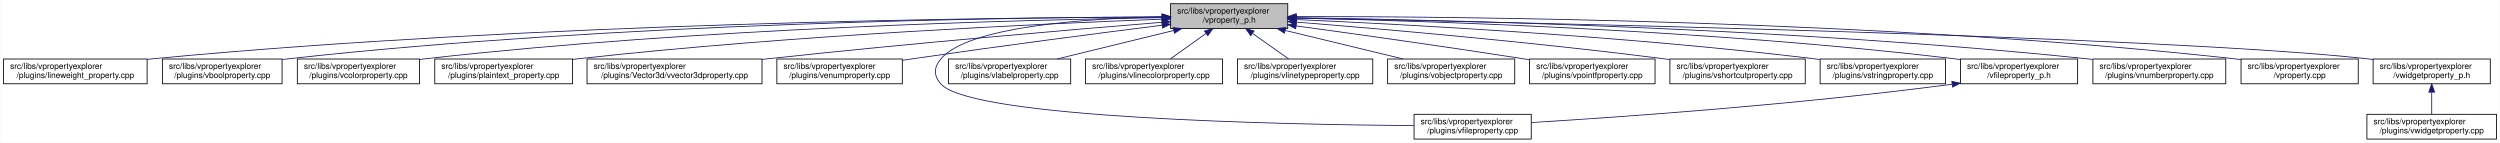
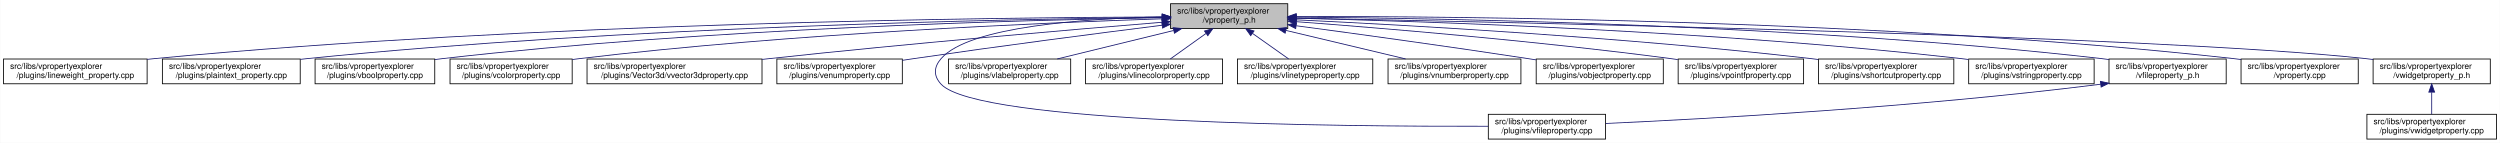
<svg xmlns="http://www.w3.org/2000/svg" xmlns:xlink="http://www.w3.org/1999/xlink" width="3029pt" height="173pt" viewBox="0.00 0.00 3028.50 173.00">
  <g id="graph0" class="graph" transform="scale(1 1) rotate(0) translate(4 169)">
    <polygon fill="white" stroke="transparent" points="-4,4 -4,-169 3024.5,-169 3024.5,4 -4,4" />
    <g id="node1" class="node">
      <g id="a_node1">
        <a xlink:title=" ">
          <polygon fill="#bfbfbf" stroke="black" points="1414,-134.5 1414,-164.5 1556,-164.5 1556,-134.5 1414,-134.5" />
          <text text-anchor="start" x="1422" y="-152.5" font-family="Helvetica,sans-Serif" font-size="10.00">src/libs/vpropertyexplorer</text>
          <text text-anchor="middle" x="1485" y="-141.5" font-family="Helvetica,sans-Serif" font-size="10.00">/vproperty_p.h</text>
        </a>
      </g>
    </g>
    <g id="node2" class="node">
      <g id="a_node2">
        <a xlink:href="../../d9/d33/lineweight__property_8cpp.html" target="_top" xlink:title=" ">
          <polygon fill="white" stroke="black" points="0,-67.5 0,-97.5 174,-97.5 174,-67.5 0,-67.5" />
          <text text-anchor="start" x="8" y="-85.5" font-family="Helvetica,sans-Serif" font-size="10.00">src/libs/vpropertyexplorer</text>
          <text text-anchor="middle" x="87" y="-74.5" font-family="Helvetica,sans-Serif" font-size="10.00">/plugins/lineweight_property.cpp</text>
        </a>
      </g>
    </g>
    <g id="edge1" class="edge">
      <path fill="none" stroke="midnightblue" d="M1403.81,-148.48C1198.73,-147.75 643.37,-141.56 183,-98 180.06,-97.72 177.08,-97.41 174.07,-97.08" />
      <polygon fill="midnightblue" stroke="midnightblue" points="1403.88,-151.98 1413.9,-148.51 1403.91,-144.98 1403.88,-151.98" />
    </g>
    <g id="node3" class="node">
      <g id="a_node3">
-         <a xlink:href="../../d8/d83/vboolproperty_8cpp.html" target="_top" xlink:title=" ">
-           <polygon fill="white" stroke="black" points="192.5,-67.5 192.5,-97.5 337.5,-97.5 337.5,-67.5 192.5,-67.5" />
+         <a xlink:href="../../da/d2f/plaintext__property_8cpp.html" target="_top" xlink:title=" ">
+           <polygon fill="white" stroke="black" points="192.5,-67.5 192.5,-97.5 359.5,-97.5 359.5,-67.5 192.5,-67.5" />
          <text text-anchor="start" x="200.5" y="-85.5" font-family="Helvetica,sans-Serif" font-size="10.00">src/libs/vpropertyexplorer</text>
-           <text text-anchor="middle" x="265" y="-74.5" font-family="Helvetica,sans-Serif" font-size="10.00">/plugins/vboolproperty.cpp</text>
+           <text text-anchor="middle" x="276" y="-74.5" font-family="Helvetica,sans-Serif" font-size="10.00">/plugins/plaintext_property.cpp</text>
        </a>
      </g>
    </g>
    <g id="edge2" class="edge">
-       <path fill="none" stroke="midnightblue" d="M1403.82,-148.53C1216.82,-147.81 741.49,-141.44 347,-98 343.98,-97.67 340.91,-97.29 337.81,-96.88" />
-       <polygon fill="midnightblue" stroke="midnightblue" points="1403.83,-152.03 1413.84,-148.56 1403.85,-145.03 1403.83,-152.03" />
+       <path fill="none" stroke="midnightblue" d="M1403.74,-147.92C1219.19,-145.92 754.45,-137.07 368,-98 365.27,-97.72 362.49,-97.42 359.69,-97.09" />
+       <polygon fill="midnightblue" stroke="midnightblue" points="1403.87,-151.42 1413.91,-148.02 1403.94,-144.42 1403.87,-151.42" />
    </g>
    <g id="node4" class="node">
      <g id="a_node4">
-         <a xlink:href="../../d0/d6b/vcolorproperty_8cpp.html" target="_top" xlink:title=" ">
-           <polygon fill="white" stroke="black" points="356,-67.5 356,-97.5 504,-97.5 504,-67.5 356,-67.5" />
-           <text text-anchor="start" x="364" y="-85.5" font-family="Helvetica,sans-Serif" font-size="10.00">src/libs/vpropertyexplorer</text>
-           <text text-anchor="middle" x="430" y="-74.5" font-family="Helvetica,sans-Serif" font-size="10.00">/plugins/vcolorproperty.cpp</text>
+         <a xlink:href="../../d8/d83/vboolproperty_8cpp.html" target="_top" xlink:title=" ">
+           <polygon fill="white" stroke="black" points="377.5,-67.5 377.5,-97.5 522.5,-97.5 522.5,-67.5 377.5,-67.5" />
+           <text text-anchor="start" x="385.5" y="-85.5" font-family="Helvetica,sans-Serif" font-size="10.00">src/libs/vpropertyexplorer</text>
+           <text text-anchor="middle" x="450" y="-74.5" font-family="Helvetica,sans-Serif" font-size="10.00">/plugins/vboolproperty.cpp</text>
        </a>
      </g>
    </g>
    <g id="edge3" class="edge">
-       <path fill="none" stroke="midnightblue" d="M1403.51,-147.59C1236.13,-145 841.73,-135.12 513,-98 510.09,-97.67 507.13,-97.31 504.15,-96.91" />
-       <polygon fill="midnightblue" stroke="midnightblue" points="1403.67,-151.1 1413.72,-147.75 1403.77,-144.1 1403.67,-151.1" />
+       <path fill="none" stroke="midnightblue" d="M1403.86,-147.54C1239.05,-144.84 853.46,-134.8 532,-98 528.98,-97.65 525.91,-97.27 522.81,-96.85" />
+       <polygon fill="midnightblue" stroke="midnightblue" points="1403.86,-151.04 1413.92,-147.7 1403.98,-144.04 1403.86,-151.04" />
    </g>
    <g id="node5" class="node">
      <g id="a_node5">
-         <a xlink:href="../../da/d2f/plaintext__property_8cpp.html" target="_top" xlink:title=" ">
-           <polygon fill="white" stroke="black" points="522.5,-67.5 522.5,-97.5 689.5,-97.5 689.5,-67.5 522.5,-67.5" />
-           <text text-anchor="start" x="530.5" y="-85.5" font-family="Helvetica,sans-Serif" font-size="10.00">src/libs/vpropertyexplorer</text>
-           <text text-anchor="middle" x="606" y="-74.5" font-family="Helvetica,sans-Serif" font-size="10.00">/plugins/plaintext_property.cpp</text>
+         <a xlink:href="../../d0/d6b/vcolorproperty_8cpp.html" target="_top" xlink:title=" ">
+           <polygon fill="white" stroke="black" points="541,-67.5 541,-97.5 689,-97.5 689,-67.5 541,-67.5" />
+           <text text-anchor="start" x="549" y="-85.5" font-family="Helvetica,sans-Serif" font-size="10.00">src/libs/vpropertyexplorer</text>
+           <text text-anchor="middle" x="615" y="-74.5" font-family="Helvetica,sans-Serif" font-size="10.00">/plugins/vcolorproperty.cpp</text>
        </a>
      </g>
    </g>
    <g id="edge4" class="edge">
-       <path fill="none" stroke="midnightblue" d="M1403.99,-145.77C1261.08,-140.4 954.98,-126.43 698,-98 695.27,-97.7 692.49,-97.37 689.69,-97.03" />
-       <polygon fill="midnightblue" stroke="midnightblue" points="1403.87,-149.27 1414,-146.14 1404.13,-142.27 1403.87,-149.27" />
+       <path fill="none" stroke="midnightblue" d="M1403.94,-146.21C1260.95,-141.52 954.74,-128.57 698,-98 695.09,-97.65 692.14,-97.27 689.15,-96.87" />
+       <polygon fill="midnightblue" stroke="midnightblue" points="1403.84,-149.71 1413.95,-146.53 1404.07,-142.71 1403.84,-149.71" />
    </g>
    <g id="node6" class="node">
      <g id="a_node6">
        <a xlink:href="../../d2/d8f/vvector3dproperty_8cpp.html" target="_top" xlink:title=" ">
          <polygon fill="white" stroke="black" points="707,-67.5 707,-97.5 919,-97.5 919,-67.5 707,-67.5" />
          <text text-anchor="start" x="715" y="-85.5" font-family="Helvetica,sans-Serif" font-size="10.00">src/libs/vpropertyexplorer</text>
          <text text-anchor="middle" x="813" y="-74.5" font-family="Helvetica,sans-Serif" font-size="10.00">/plugins/Vector3d/vvector3dproperty.cpp</text>
        </a>
      </g>
    </g>
    <g id="edge5" class="edge">
      <path fill="none" stroke="midnightblue" d="M1403.47,-142.01C1294.87,-133.15 1096.8,-116.29 928,-98 925.1,-97.69 922.16,-97.36 919.19,-97.03" />
      <polygon fill="midnightblue" stroke="midnightblue" points="1403.45,-145.52 1413.7,-142.84 1404.02,-138.54 1403.45,-145.52" />
    </g>
    <g id="node7" class="node">
      <g id="a_node7">
        <a xlink:href="../../d3/d60/venumproperty_8cpp.html" target="_top" xlink:title=" ">
          <polygon fill="white" stroke="black" points="937,-67.5 937,-97.5 1089,-97.5 1089,-67.5 937,-67.5" />
          <text text-anchor="start" x="945" y="-85.5" font-family="Helvetica,sans-Serif" font-size="10.00">src/libs/vpropertyexplorer</text>
          <text text-anchor="middle" x="1013" y="-74.5" font-family="Helvetica,sans-Serif" font-size="10.00">/plugins/venumproperty.cpp</text>
        </a>
      </g>
    </g>
    <g id="edge6" class="edge">
      <path fill="none" stroke="midnightblue" d="M1403.64,-138.42C1326.24,-128.67 1206.57,-113.19 1103,-98 1098.46,-97.33 1093.79,-96.63 1089.09,-95.91" />
      <polygon fill="midnightblue" stroke="midnightblue" points="1403.45,-141.93 1413.81,-139.7 1404.32,-134.98 1403.45,-141.93" />
    </g>
    <g id="node8" class="node">
      <g id="a_node8">
        <a xlink:href="../../d7/dd2/vfileproperty_8cpp.html" target="_top" xlink:title=" ">
-           <polygon fill="white" stroke="black" points="1709,-0.5 1709,-30.5 1851,-30.5 1851,-0.5 1709,-0.5" />
-           <text text-anchor="start" x="1717" y="-18.5" font-family="Helvetica,sans-Serif" font-size="10.00">src/libs/vpropertyexplorer</text>
-           <text text-anchor="middle" x="1780" y="-7.5" font-family="Helvetica,sans-Serif" font-size="10.00">/plugins/vfileproperty.cpp</text>
+           <polygon fill="white" stroke="black" points="1799,-0.5 1799,-30.5 1941,-30.5 1941,-0.5 1799,-0.5" />
+           <text text-anchor="start" x="1807" y="-18.5" font-family="Helvetica,sans-Serif" font-size="10.00">src/libs/vpropertyexplorer</text>
+           <text text-anchor="middle" x="1870" y="-7.5" font-family="Helvetica,sans-Serif" font-size="10.00">/plugins/vfileproperty.cpp</text>
        </a>
      </g>
    </g>
    <g id="edge7" class="edge">
-       <path fill="none" stroke="midnightblue" d="M1403.86,-148.53C1311.78,-146.64 1169.94,-137.2 1136,-98 1126.98,-87.58 1126.65,-77.12 1136,-67 1174.26,-25.62 1549.45,-18.09 1708.89,-16.76" />
+       <path fill="none" stroke="midnightblue" d="M1403.86,-148.53C1311.78,-146.64 1169.94,-137.2 1136,-98 1126.98,-87.58 1126.6,-77.07 1136,-67 1180.62,-19.21 1623.4,-15.56 1798.89,-16.02" />
      <polygon fill="midnightblue" stroke="midnightblue" points="1403.93,-152.03 1414,-148.71 1404.06,-145.03 1403.93,-152.03" />
    </g>
    <g id="node9" class="node">
      <g id="a_node9">
        <a xlink:href="../../d6/ddf/vlabelproperty_8cpp.html" target="_top" xlink:title=" ">
          <polygon fill="white" stroke="black" points="1145,-67.5 1145,-97.5 1293,-97.5 1293,-67.5 1145,-67.5" />
          <text text-anchor="start" x="1153" y="-85.5" font-family="Helvetica,sans-Serif" font-size="10.00">src/libs/vpropertyexplorer</text>
          <text text-anchor="middle" x="1219" y="-74.5" font-family="Helvetica,sans-Serif" font-size="10.00">/plugins/vlabelproperty.cpp</text>
        </a>
      </g>
    </g>
    <g id="edge8" class="edge">
      <path fill="none" stroke="midnightblue" d="M1417.69,-132.05C1374.2,-121.43 1318.2,-107.74 1276.75,-97.61" />
      <polygon fill="midnightblue" stroke="midnightblue" points="1417.06,-135.5 1427.61,-134.48 1418.73,-128.7 1417.06,-135.5" />
    </g>
    <g id="node10" class="node">
      <g id="a_node10">
        <a xlink:href="../../dd/d22/vlinecolorproperty_8cpp.html" target="_top" xlink:title=" ">
          <polygon fill="white" stroke="black" points="1311,-67.5 1311,-97.5 1477,-97.5 1477,-67.5 1311,-67.5" />
          <text text-anchor="start" x="1319" y="-85.5" font-family="Helvetica,sans-Serif" font-size="10.00">src/libs/vpropertyexplorer</text>
          <text text-anchor="middle" x="1394" y="-74.5" font-family="Helvetica,sans-Serif" font-size="10.00">/plugins/vlinecolorproperty.cpp</text>
        </a>
      </g>
    </g>
    <g id="edge9" class="edge">
      <path fill="none" stroke="midnightblue" d="M1456.93,-128.45C1442.93,-118.45 1426.34,-106.6 1413.71,-97.58" />
      <polygon fill="midnightblue" stroke="midnightblue" points="1455.08,-131.43 1465.25,-134.4 1459.15,-125.74 1455.08,-131.43" />
    </g>
    <g id="node11" class="node">
      <g id="a_node11">
        <a xlink:href="../../dc/d32/vlinetypeproperty_8cpp.html" target="_top" xlink:title=" ">
          <polygon fill="white" stroke="black" points="1495,-67.5 1495,-97.5 1659,-97.5 1659,-67.5 1495,-67.5" />
          <text text-anchor="start" x="1503" y="-85.5" font-family="Helvetica,sans-Serif" font-size="10.00">src/libs/vpropertyexplorer</text>
          <text text-anchor="middle" x="1577" y="-74.5" font-family="Helvetica,sans-Serif" font-size="10.00">/plugins/vlinetypeproperty.cpp</text>
        </a>
      </g>
    </g>
    <g id="edge10" class="edge">
      <path fill="none" stroke="midnightblue" d="M1513.38,-128.45C1527.53,-118.45 1544.31,-106.6 1557.08,-97.58" />
      <polygon fill="midnightblue" stroke="midnightblue" points="1511.11,-125.77 1504.96,-134.4 1515.15,-131.48 1511.11,-125.77" />
    </g>
    <g id="node12" class="node">
      <g id="a_node12">
-         <a xlink:href="../../d5/d66/vobjectproperty_8cpp.html" target="_top" xlink:title=" ">
-           <polygon fill="white" stroke="black" points="1677,-67.5 1677,-97.5 1831,-97.5 1831,-67.5 1677,-67.5" />
-           <text text-anchor="start" x="1685" y="-85.5" font-family="Helvetica,sans-Serif" font-size="10.00">src/libs/vpropertyexplorer</text>
-           <text text-anchor="middle" x="1754" y="-74.5" font-family="Helvetica,sans-Serif" font-size="10.00">/plugins/vobjectproperty.cpp</text>
+         <a xlink:href="../../d7/dda/vnumberproperty_8cpp.html" target="_top" xlink:title=" ">
+           <polygon fill="white" stroke="black" points="1677.5,-67.5 1677.5,-97.5 1838.5,-97.5 1838.5,-67.5 1677.5,-67.5" />
+           <text text-anchor="start" x="1685.5" y="-85.5" font-family="Helvetica,sans-Serif" font-size="10.00">src/libs/vpropertyexplorer</text>
+           <text text-anchor="middle" x="1758" y="-74.5" font-family="Helvetica,sans-Serif" font-size="10.00">/plugins/vnumberproperty.cpp</text>
        </a>
      </g>
    </g>
    <g id="edge11" class="edge">
-       <path fill="none" stroke="midnightblue" d="M1552.79,-132.12C1596.81,-121.48 1653.59,-107.76 1695.6,-97.61" />
-       <polygon fill="midnightblue" stroke="midnightblue" points="1551.94,-128.73 1543.04,-134.48 1553.58,-135.53 1551.94,-128.73" />
+       <path fill="none" stroke="midnightblue" d="M1553.8,-132.12C1598.47,-121.48 1656.1,-107.76 1698.73,-97.61" />
+       <polygon fill="midnightblue" stroke="midnightblue" points="1552.82,-128.75 1543.9,-134.48 1554.44,-135.56 1552.82,-128.75" />
    </g>
    <g id="node13" class="node">
      <g id="a_node13">
-         <a xlink:href="../../d2/dec/vpointfproperty_8cpp.html" target="_top" xlink:title=" ">
-           <polygon fill="white" stroke="black" points="1849,-67.5 1849,-97.5 2001,-97.5 2001,-67.5 1849,-67.5" />
-           <text text-anchor="start" x="1857" y="-85.5" font-family="Helvetica,sans-Serif" font-size="10.00">src/libs/vpropertyexplorer</text>
-           <text text-anchor="middle" x="1925" y="-74.5" font-family="Helvetica,sans-Serif" font-size="10.00">/plugins/vpointfproperty.cpp</text>
+         <a xlink:href="../../d5/d66/vobjectproperty_8cpp.html" target="_top" xlink:title=" ">
+           <polygon fill="white" stroke="black" points="1857,-67.5 1857,-97.5 2011,-97.5 2011,-67.5 1857,-67.5" />
+           <text text-anchor="start" x="1865" y="-85.5" font-family="Helvetica,sans-Serif" font-size="10.00">src/libs/vpropertyexplorer</text>
+           <text text-anchor="middle" x="1934" y="-74.5" font-family="Helvetica,sans-Serif" font-size="10.00">/plugins/vobjectproperty.cpp</text>
        </a>
      </g>
    </g>
    <g id="edge12" class="edge">
-       <path fill="none" stroke="midnightblue" d="M1566.06,-137.62C1638.08,-127.8 1746.16,-112.68 1840,-98 1842.81,-97.56 1845.67,-97.11 1848.56,-96.64" />
-       <polygon fill="midnightblue" stroke="midnightblue" points="1565.58,-134.15 1556.14,-138.97 1566.53,-141.09 1565.58,-134.15" />
+       <path fill="none" stroke="midnightblue" d="M1566.28,-137.79C1639.71,-127.96 1750.7,-112.74 1847,-98 1850.18,-97.51 1853.42,-97.01 1856.7,-96.49" />
+       <polygon fill="midnightblue" stroke="midnightblue" points="1565.62,-134.35 1556.17,-139.14 1566.55,-141.28 1565.62,-134.35" />
    </g>
    <g id="node14" class="node">
      <g id="a_node14">
-         <a xlink:href="../../de/d34/vshortcutproperty_8cpp.html" target="_top" xlink:title=" ">
-           <polygon fill="white" stroke="black" points="2019,-67.5 2019,-97.5 2183,-97.5 2183,-67.5 2019,-67.5" />
-           <text text-anchor="start" x="2027" y="-85.5" font-family="Helvetica,sans-Serif" font-size="10.00">src/libs/vpropertyexplorer</text>
-           <text text-anchor="middle" x="2101" y="-74.5" font-family="Helvetica,sans-Serif" font-size="10.00">/plugins/vshortcutproperty.cpp</text>
+         <a xlink:href="../../d2/dec/vpointfproperty_8cpp.html" target="_top" xlink:title=" ">
+           <polygon fill="white" stroke="black" points="2029,-67.5 2029,-97.5 2181,-97.5 2181,-67.5 2029,-67.5" />
+           <text text-anchor="start" x="2037" y="-85.5" font-family="Helvetica,sans-Serif" font-size="10.00">src/libs/vpropertyexplorer</text>
+           <text text-anchor="middle" x="2105" y="-74.5" font-family="Helvetica,sans-Serif" font-size="10.00">/plugins/vpointfproperty.cpp</text>
        </a>
      </g>
    </g>
    <g id="edge13" class="edge">
-       <path fill="none" stroke="midnightblue" d="M1566.11,-142.27C1669.4,-133.98 1853.31,-118 2010,-98 2012.86,-97.64 2015.76,-97.25 2018.69,-96.85" />
-       <polygon fill="midnightblue" stroke="midnightblue" points="1565.75,-138.79 1556.06,-143.07 1566.31,-145.77 1565.75,-138.79" />
+       <path fill="none" stroke="midnightblue" d="M1566.37,-142.72C1671.42,-134.83 1859.78,-119.2 2020,-98 2022.82,-97.63 2025.69,-97.23 2028.59,-96.81" />
+       <polygon fill="midnightblue" stroke="midnightblue" points="1565.87,-139.25 1556.15,-143.49 1566.39,-146.23 1565.87,-139.25" />
    </g>
    <g id="node15" class="node">
      <g id="a_node15">
-         <a xlink:href="../../dc/d18/vstringproperty_8cpp.html" target="_top" xlink:title=" ">
-           <polygon fill="white" stroke="black" points="2201,-67.5 2201,-97.5 2353,-97.5 2353,-67.5 2201,-67.5" />
-           <text text-anchor="start" x="2209" y="-85.5" font-family="Helvetica,sans-Serif" font-size="10.00">src/libs/vpropertyexplorer</text>
-           <text text-anchor="middle" x="2277" y="-74.5" font-family="Helvetica,sans-Serif" font-size="10.00">/plugins/vstringproperty.cpp</text>
+         <a xlink:href="../../de/d34/vshortcutproperty_8cpp.html" target="_top" xlink:title=" ">
+           <polygon fill="white" stroke="black" points="2199,-67.5 2199,-97.5 2363,-97.5 2363,-67.5 2199,-67.5" />
+           <text text-anchor="start" x="2207" y="-85.5" font-family="Helvetica,sans-Serif" font-size="10.00">src/libs/vpropertyexplorer</text>
+           <text text-anchor="middle" x="2281" y="-74.5" font-family="Helvetica,sans-Serif" font-size="10.00">/plugins/vshortcutproperty.cpp</text>
        </a>
      </g>
    </g>
    <g id="edge14" class="edge">
-       <path fill="none" stroke="midnightblue" d="M1566.23,-145.28C1697.97,-139.48 1966.22,-125.26 2192,-98 2194.82,-97.66 2197.7,-97.29 2200.6,-96.9" />
-       <polygon fill="midnightblue" stroke="midnightblue" points="1566.06,-141.78 1556.22,-145.72 1566.36,-148.78 1566.06,-141.78" />
+       <path fill="none" stroke="midnightblue" d="M1566.23,-144.97C1697.64,-138.74 1964.86,-123.95 2190,-98 2192.86,-97.67 2195.77,-97.32 2198.7,-96.94" />
+       <polygon fill="midnightblue" stroke="midnightblue" points="1566.06,-141.47 1556.24,-145.44 1566.39,-148.46 1566.06,-141.47" />
    </g>
    <g id="node16" class="node">
      <g id="a_node16">
-         <a xlink:href="../../dc/de7/vfileproperty__p_8h.html" target="_top" xlink:title=" ">
-           <polygon fill="white" stroke="black" points="2371,-67.5 2371,-97.5 2513,-97.5 2513,-67.5 2371,-67.5" />
-           <text text-anchor="start" x="2379" y="-85.5" font-family="Helvetica,sans-Serif" font-size="10.00">src/libs/vpropertyexplorer</text>
-           <text text-anchor="middle" x="2442" y="-74.5" font-family="Helvetica,sans-Serif" font-size="10.00">/vfileproperty_p.h</text>
+         <a xlink:href="../../dc/d18/vstringproperty_8cpp.html" target="_top" xlink:title=" ">
+           <polygon fill="white" stroke="black" points="2381,-67.5 2381,-97.5 2533,-97.5 2533,-67.5 2381,-67.5" />
+           <text text-anchor="start" x="2389" y="-85.5" font-family="Helvetica,sans-Serif" font-size="10.00">src/libs/vpropertyexplorer</text>
+           <text text-anchor="middle" x="2457" y="-74.5" font-family="Helvetica,sans-Serif" font-size="10.00">/plugins/vstringproperty.cpp</text>
        </a>
      </g>
    </g>
    <g id="edge15" class="edge">
-       <path fill="none" stroke="midnightblue" d="M1566.41,-147.12C1721.66,-143.75 2070.55,-132.67 2362,-98 2364.94,-97.65 2367.94,-97.26 2370.97,-96.84" />
-       <polygon fill="midnightblue" stroke="midnightblue" points="1565.94,-143.63 1556.02,-147.34 1566.09,-150.63 1565.94,-143.63" />
+       <path fill="none" stroke="midnightblue" d="M1566.24,-146.92C1722.67,-143.2 2076.38,-131.52 2372,-98 2374.83,-97.68 2377.7,-97.33 2380.6,-96.95" />
+       <polygon fill="midnightblue" stroke="midnightblue" points="1566.14,-143.42 1556.23,-147.15 1566.31,-150.42 1566.14,-143.42" />
    </g>
    <g id="node17" class="node">
      <g id="a_node17">
-         <a xlink:href="../../d7/dda/vnumberproperty_8cpp.html" target="_top" xlink:title=" ">
-           <polygon fill="white" stroke="black" points="2531.5,-67.5 2531.5,-97.5 2692.5,-97.5 2692.5,-67.5 2531.5,-67.5" />
-           <text text-anchor="start" x="2539.5" y="-85.5" font-family="Helvetica,sans-Serif" font-size="10.00">src/libs/vpropertyexplorer</text>
-           <text text-anchor="middle" x="2612" y="-74.5" font-family="Helvetica,sans-Serif" font-size="10.00">/plugins/vnumberproperty.cpp</text>
-         </a>
-       </g>
-     </g>
-     <g id="edge17" class="edge">
-       <path fill="none" stroke="midnightblue" d="M1566.41,-147.61C1741.64,-145.01 2167.39,-135.08 2522,-98 2524.99,-97.69 2528.03,-97.34 2531.1,-96.97" />
-       <polygon fill="midnightblue" stroke="midnightblue" points="1566.19,-144.11 1556.24,-147.75 1566.29,-151.11 1566.19,-144.11" />
+         <a xlink:href="../../dc/de7/vfileproperty__p_8h.html" target="_top" xlink:title=" ">
+           <polygon fill="white" stroke="black" points="2551,-67.5 2551,-97.5 2693,-97.5 2693,-67.5 2551,-67.5" />
+           <text text-anchor="start" x="2559" y="-85.5" font-family="Helvetica,sans-Serif" font-size="10.00">src/libs/vpropertyexplorer</text>
+           <text text-anchor="middle" x="2622" y="-74.5" font-family="Helvetica,sans-Serif" font-size="10.00">/vfileproperty_p.h</text>
+         </a>
+       </g>
+     </g>
+     <g id="edge16" class="edge">
+       <path fill="none" stroke="midnightblue" d="M1566.13,-148.25C1743.64,-146.92 2179.63,-139.31 2542,-98 2544.95,-97.66 2547.95,-97.29 2550.97,-96.87" />
+       <polygon fill="midnightblue" stroke="midnightblue" points="1566.06,-144.75 1556.08,-148.32 1566.11,-151.75 1566.06,-144.75" />
    </g>
    <g id="node18" class="node">
      <g id="a_node18">
        <a xlink:href="../../d8/dd2/vproperty_8cpp.html" target="_top" xlink:title=" ">
          <polygon fill="white" stroke="black" points="2711,-67.5 2711,-97.5 2853,-97.5 2853,-67.5 2711,-67.5" />
          <text text-anchor="start" x="2719" y="-85.5" font-family="Helvetica,sans-Serif" font-size="10.00">src/libs/vpropertyexplorer</text>
          <text text-anchor="middle" x="2782" y="-74.5" font-family="Helvetica,sans-Serif" font-size="10.00">/vproperty.cpp</text>
        </a>
      </g>
    </g>
    <g id="edge18" class="edge">
-       <path fill="none" stroke="midnightblue" d="M1566.4,-148.92C1762.37,-149.11 2275.68,-144.68 2701,-98 2704.27,-97.64 2707.6,-97.23 2710.96,-96.78" />
-       <polygon fill="midnightblue" stroke="midnightblue" points="1566.19,-145.42 1556.18,-148.91 1566.18,-152.42 1566.19,-145.42" />
+       <path fill="none" stroke="midnightblue" d="M1566.47,-148.99C1762.61,-149.32 2276.38,-145.17 2702,-98 2704.95,-97.67 2707.95,-97.3 2710.97,-96.9" />
+       <polygon fill="midnightblue" stroke="midnightblue" points="1566.26,-145.49 1556.25,-148.96 1566.24,-152.49 1566.26,-145.49" />
    </g>
    <g id="node19" class="node">
      <g id="a_node19">
        <a xlink:href="../../d4/d5a/vwidgetproperty__p_8h.html" target="_top" xlink:title=" ">
          <polygon fill="white" stroke="black" points="2871,-67.5 2871,-97.5 3013,-97.5 3013,-67.5 2871,-67.5" />
          <text text-anchor="start" x="2879" y="-85.5" font-family="Helvetica,sans-Serif" font-size="10.00">src/libs/vpropertyexplorer</text>
          <text text-anchor="middle" x="2942" y="-74.5" font-family="Helvetica,sans-Serif" font-size="10.00">/vwidgetproperty_p.h</text>
        </a>
      </g>
    </g>
    <g id="edge19" class="edge">
      <path fill="none" stroke="midnightblue" d="M1566.45,-147.04C1822.39,-142.21 2608.51,-125.48 2862,-98 2864.95,-97.68 2867.95,-97.32 2870.98,-96.92" />
      <polygon fill="midnightblue" stroke="midnightblue" points="1566.04,-143.55 1556.11,-147.23 1566.18,-150.55 1566.04,-143.55" />
    </g>
-     <g id="edge16" class="edge">
-       <path fill="none" stroke="midnightblue" d="M2360.78,-66.92C2170.92,-41.94 1958.94,-27.13 1851.01,-20.53" />
-       <polygon fill="midnightblue" stroke="midnightblue" points="2360.58,-70.42 2370.95,-68.27 2361.5,-63.48 2360.58,-70.42" />
+     <g id="edge17" class="edge">
+       <path fill="none" stroke="midnightblue" d="M2540.97,-66.96C2316.53,-38.73 2062.57,-24.9 1941.36,-19.41" />
+       <polygon fill="midnightblue" stroke="midnightblue" points="2540.6,-70.44 2550.96,-68.23 2541.48,-63.5 2540.6,-70.44" />
    </g>
    <g id="node20" class="node">
      <g id="a_node20">
        <a xlink:href="../../dc/ddd/vwidgetproperty_8cpp.html" target="_top" xlink:title=" ">
          <polygon fill="white" stroke="black" points="2863.5,-0.5 2863.5,-30.5 3020.5,-30.5 3020.5,-0.5 2863.5,-0.5" />
          <text text-anchor="start" x="2871.5" y="-18.5" font-family="Helvetica,sans-Serif" font-size="10.00">src/libs/vpropertyexplorer</text>
          <text text-anchor="middle" x="2942" y="-7.5" font-family="Helvetica,sans-Serif" font-size="10.00">/plugins/vwidgetproperty.cpp</text>
        </a>
      </g>
    </g>
    <g id="edge20" class="edge">
      <path fill="none" stroke="midnightblue" d="M2942,-57.11C2942,-48.15 2942,-38.32 2942,-30.58" />
      <polygon fill="midnightblue" stroke="midnightblue" points="2938.5,-57.4 2942,-67.4 2945.5,-57.4 2938.5,-57.4" />
    </g>
  </g>
</svg>
